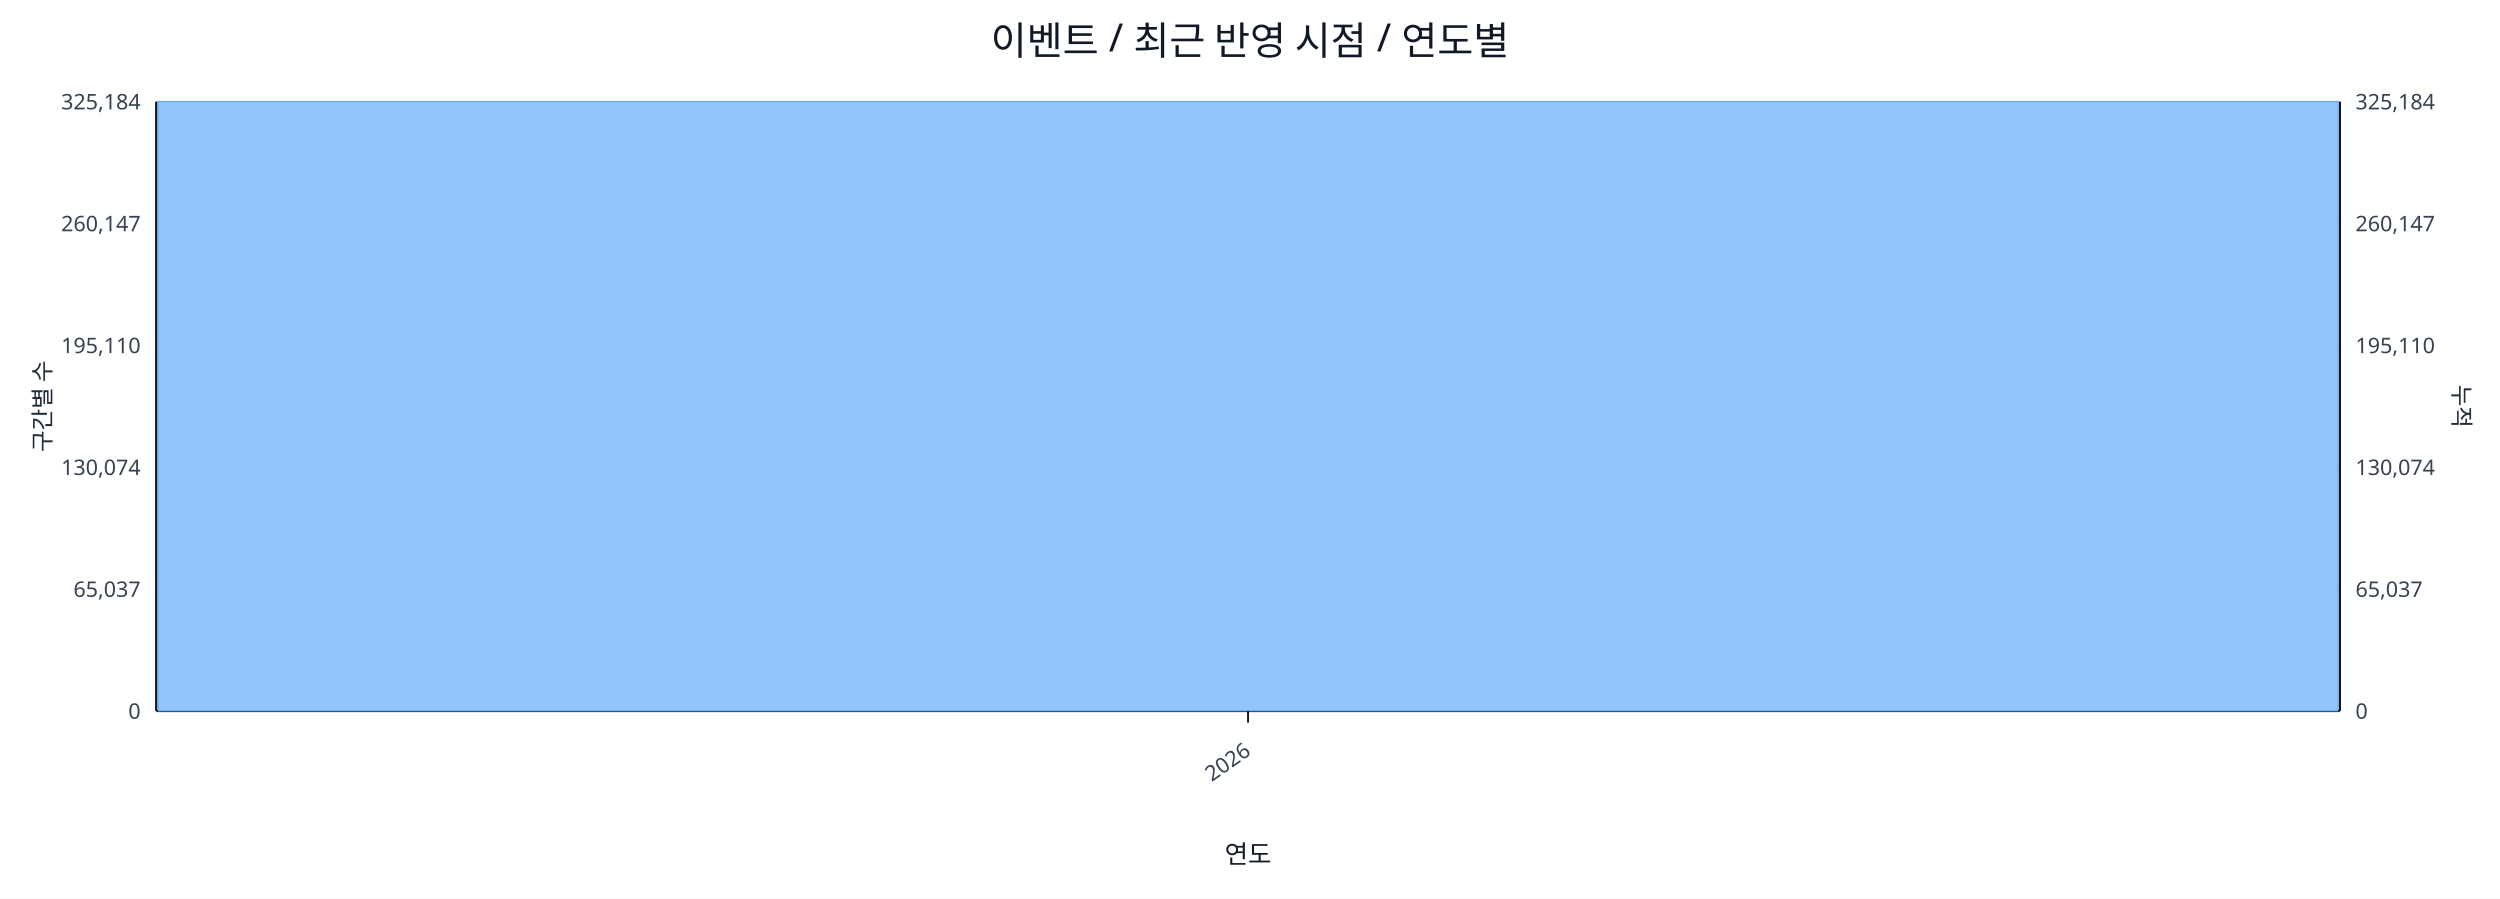
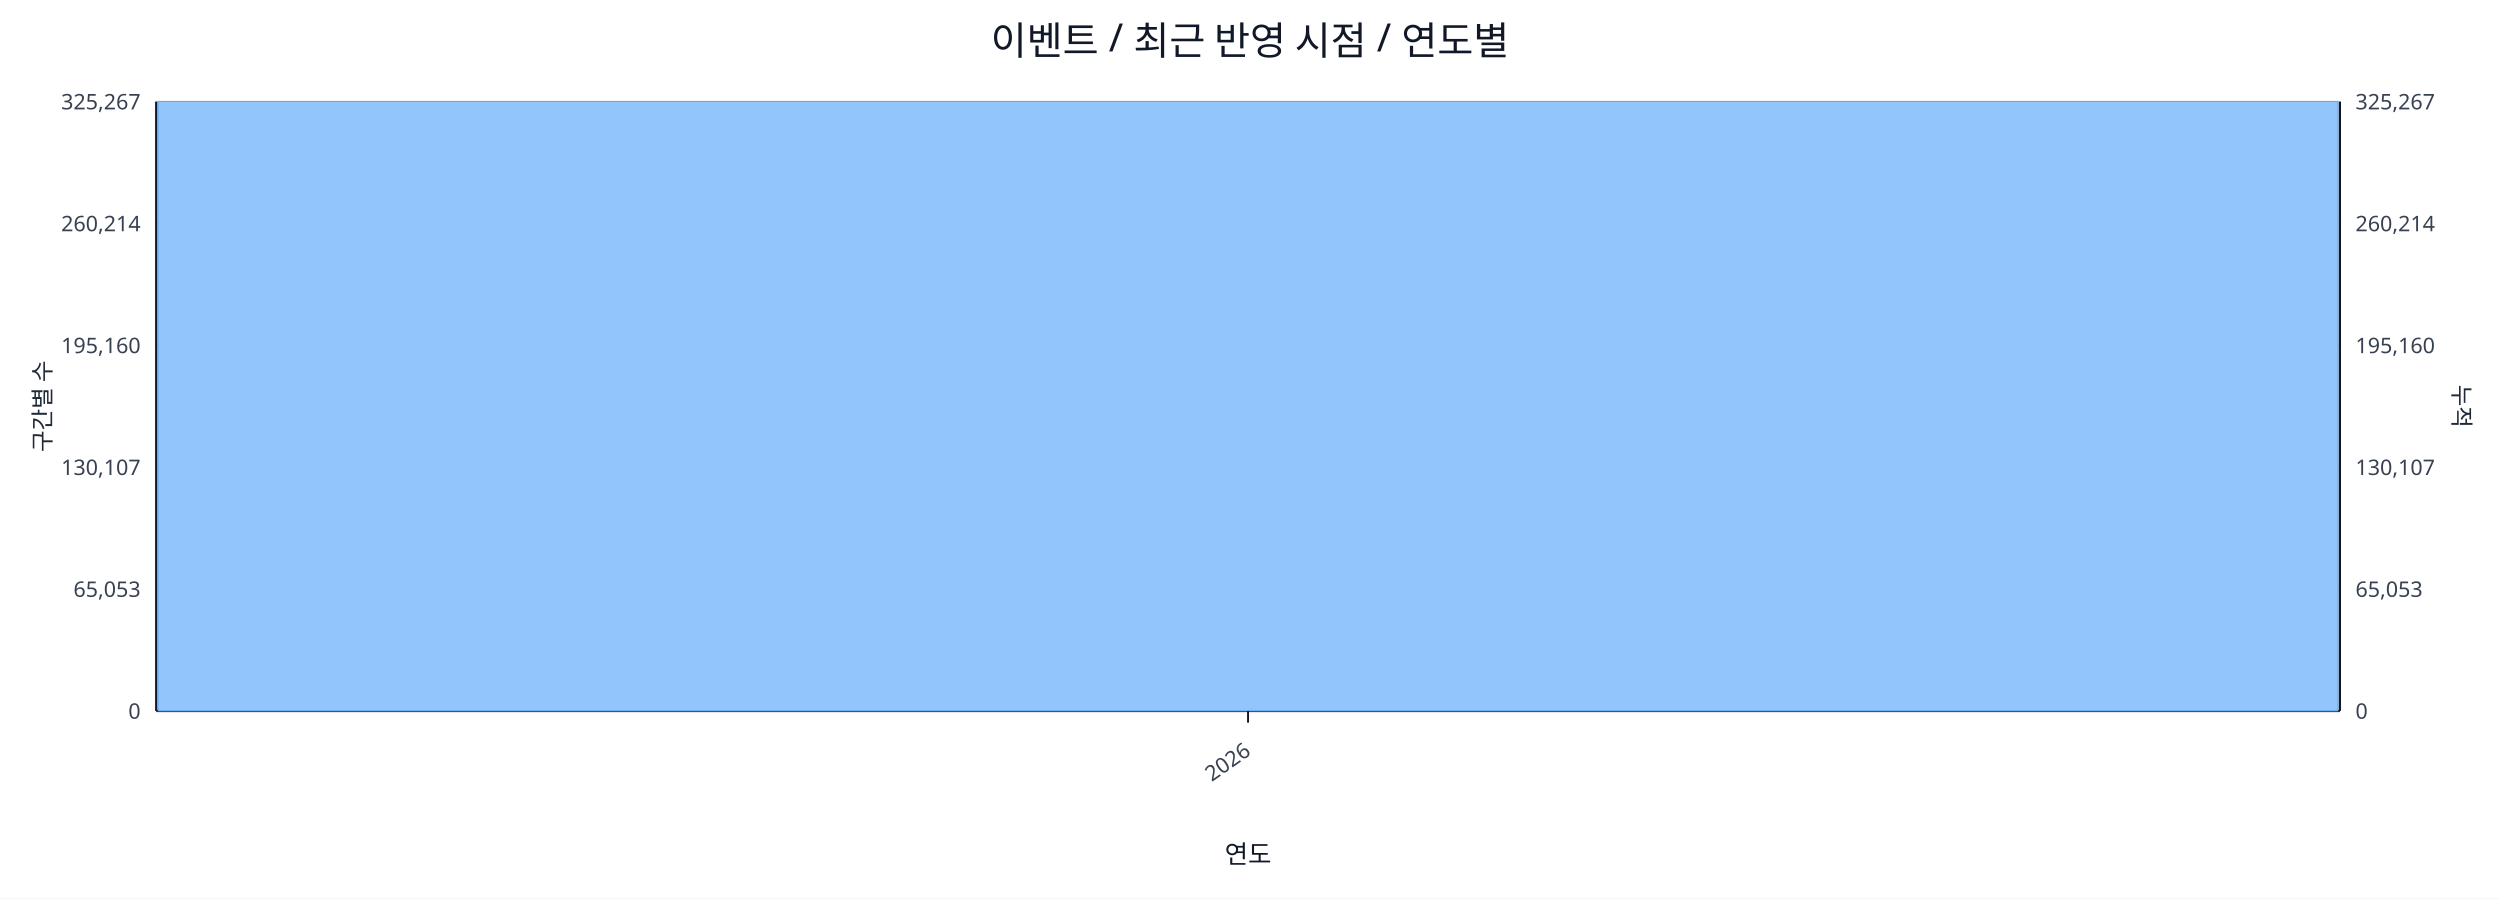
<svg xmlns="http://www.w3.org/2000/svg" width="1280" height="460" viewBox="0 0 1280 460">
  <rect x="0" y="0" width="100%" height="100%" fill="#ffffff" />
  <text x="640.0" y="28" font-size="20" text-anchor="middle" font-family="sans-serif" fill="#111827">이벤트 / 최근 반영 시점 / 연도별</text>
  <line x1="80.0" y1="52.0" x2="1198.0" y2="52.0" stroke="#e5e7eb" stroke-width="1" />
-   <text x="72.0" y="56.0" font-size="11" text-anchor="end" font-family="sans-serif" fill="#374151">325,184</text>
-   <text x="1206.0" y="56.0" font-size="11" text-anchor="start" font-family="sans-serif" fill="#374151">325,184</text>
+   <text x="72.0" y="56.0" font-size="11" text-anchor="end" font-family="sans-serif" fill="#374151">325,267</text>
+   <text x="1206.0" y="56.0" font-size="11" text-anchor="start" font-family="sans-serif" fill="#374151">325,267</text>
  <line x1="80.0" y1="114.4" x2="1198.0" y2="114.4" stroke="#e5e7eb" stroke-width="1" />
-   <text x="72.0" y="118.4" font-size="11" text-anchor="end" font-family="sans-serif" fill="#374151">260,147</text>
-   <text x="1206.0" y="118.4" font-size="11" text-anchor="start" font-family="sans-serif" fill="#374151">260,147</text>
+   <text x="72.0" y="118.4" font-size="11" text-anchor="end" font-family="sans-serif" fill="#374151">260,214</text>
+   <text x="1206.0" y="118.4" font-size="11" text-anchor="start" font-family="sans-serif" fill="#374151">260,214</text>
  <line x1="80.0" y1="176.8" x2="1198.0" y2="176.8" stroke="#e5e7eb" stroke-width="1" />
-   <text x="72.0" y="180.8" font-size="11" text-anchor="end" font-family="sans-serif" fill="#374151">195,110</text>
-   <text x="1206.0" y="180.8" font-size="11" text-anchor="start" font-family="sans-serif" fill="#374151">195,110</text>
+   <text x="72.0" y="180.8" font-size="11" text-anchor="end" font-family="sans-serif" fill="#374151">195,160</text>
+   <text x="1206.0" y="180.8" font-size="11" text-anchor="start" font-family="sans-serif" fill="#374151">195,160</text>
  <line x1="80.0" y1="239.2" x2="1198.0" y2="239.2" stroke="#e5e7eb" stroke-width="1" />
-   <text x="72.0" y="243.2" font-size="11" text-anchor="end" font-family="sans-serif" fill="#374151">130,074</text>
-   <text x="1206.0" y="243.2" font-size="11" text-anchor="start" font-family="sans-serif" fill="#374151">130,074</text>
+   <text x="72.0" y="243.2" font-size="11" text-anchor="end" font-family="sans-serif" fill="#374151">130,107</text>
+   <text x="1206.0" y="243.2" font-size="11" text-anchor="start" font-family="sans-serif" fill="#374151">130,107</text>
  <line x1="80.0" y1="301.6" x2="1198.0" y2="301.6" stroke="#e5e7eb" stroke-width="1" />
-   <text x="72.0" y="305.6" font-size="11" text-anchor="end" font-family="sans-serif" fill="#374151">65,037</text>
-   <text x="1206.0" y="305.6" font-size="11" text-anchor="start" font-family="sans-serif" fill="#374151">65,037</text>
+   <text x="72.0" y="305.6" font-size="11" text-anchor="end" font-family="sans-serif" fill="#374151">65,053</text>
+   <text x="1206.0" y="305.6" font-size="11" text-anchor="start" font-family="sans-serif" fill="#374151">65,053</text>
  <line x1="80.0" y1="364.0" x2="1198.0" y2="364.0" stroke="#e5e7eb" stroke-width="1" />
  <text x="72.0" y="368.0" font-size="11" text-anchor="end" font-family="sans-serif" fill="#374151">0</text>
  <text x="1206.0" y="368.0" font-size="11" text-anchor="start" font-family="sans-serif" fill="#374151">0</text>
  <line x1="80.0" y1="364.0" x2="1198.0" y2="364.0" stroke="#111827" stroke-width="1.2" />
  <line x1="80.0" y1="52.0" x2="80.0" y2="364.0" stroke="#111827" stroke-width="1.2" />
  <line x1="1198.0" y1="52.0" x2="1198.0" y2="364.0" stroke="#111827" stroke-width="1.2" />
  <rect x="81.0" y="52.0" width="1116.0" height="312.0" fill="#93c5fd" stroke="#60a5fa" stroke-width="0.5" />
  <polyline fill="none" stroke="#ef4444" stroke-width="2" points="639.0,52.0" />
  <line x1="639.0" y1="364.0" x2="639.0" y2="370.0" stroke="#111827" stroke-width="1" />
  <text x="641.0" y="386.0" font-size="11" text-anchor="end" transform="rotate(-35 641.0 386.0)" font-family="sans-serif" fill="#374151">2026</text>
  <text x="26" y="208.0" font-size="12" transform="rotate(-90 26 208.0)" text-anchor="middle" font-family="sans-serif" fill="#1f2937">구간별 수</text>
  <text x="1256.0" y="208.0" font-size="12" transform="rotate(90 1256.0 208.0)" text-anchor="middle" font-family="sans-serif" fill="#1f2937">누적</text>
  <text x="639.0" y="442.0" font-size="13" text-anchor="middle" font-family="sans-serif" fill="#111827">연도</text>
</svg>
